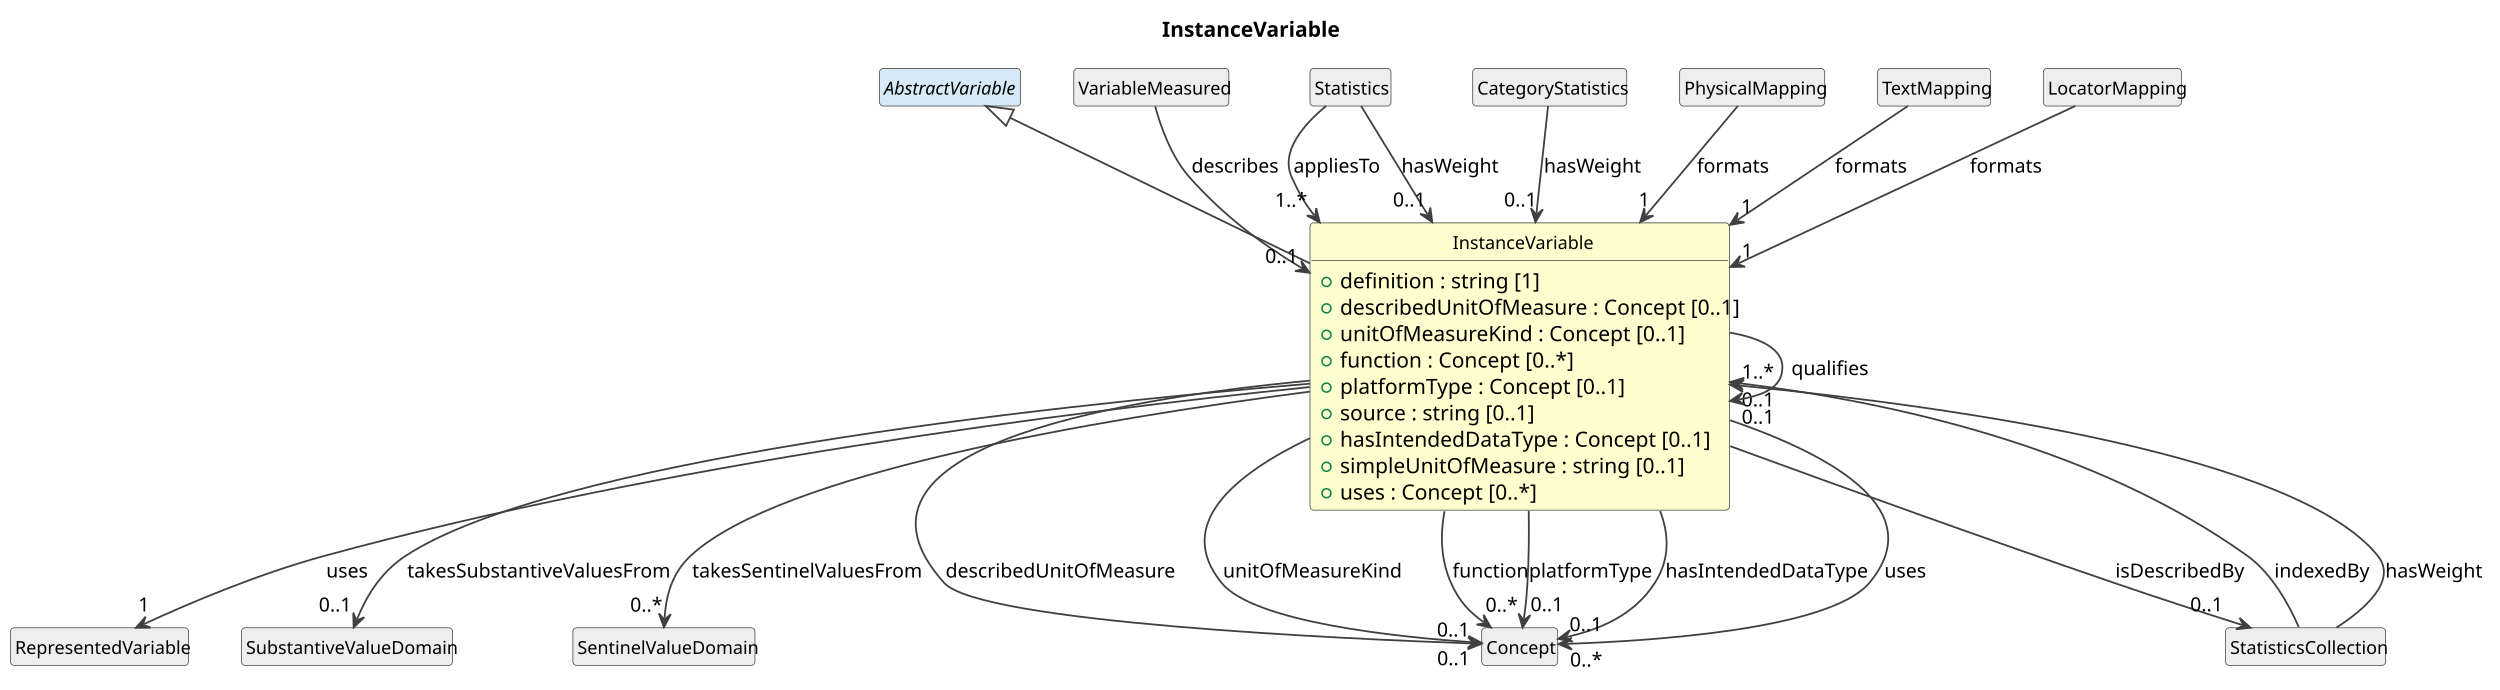
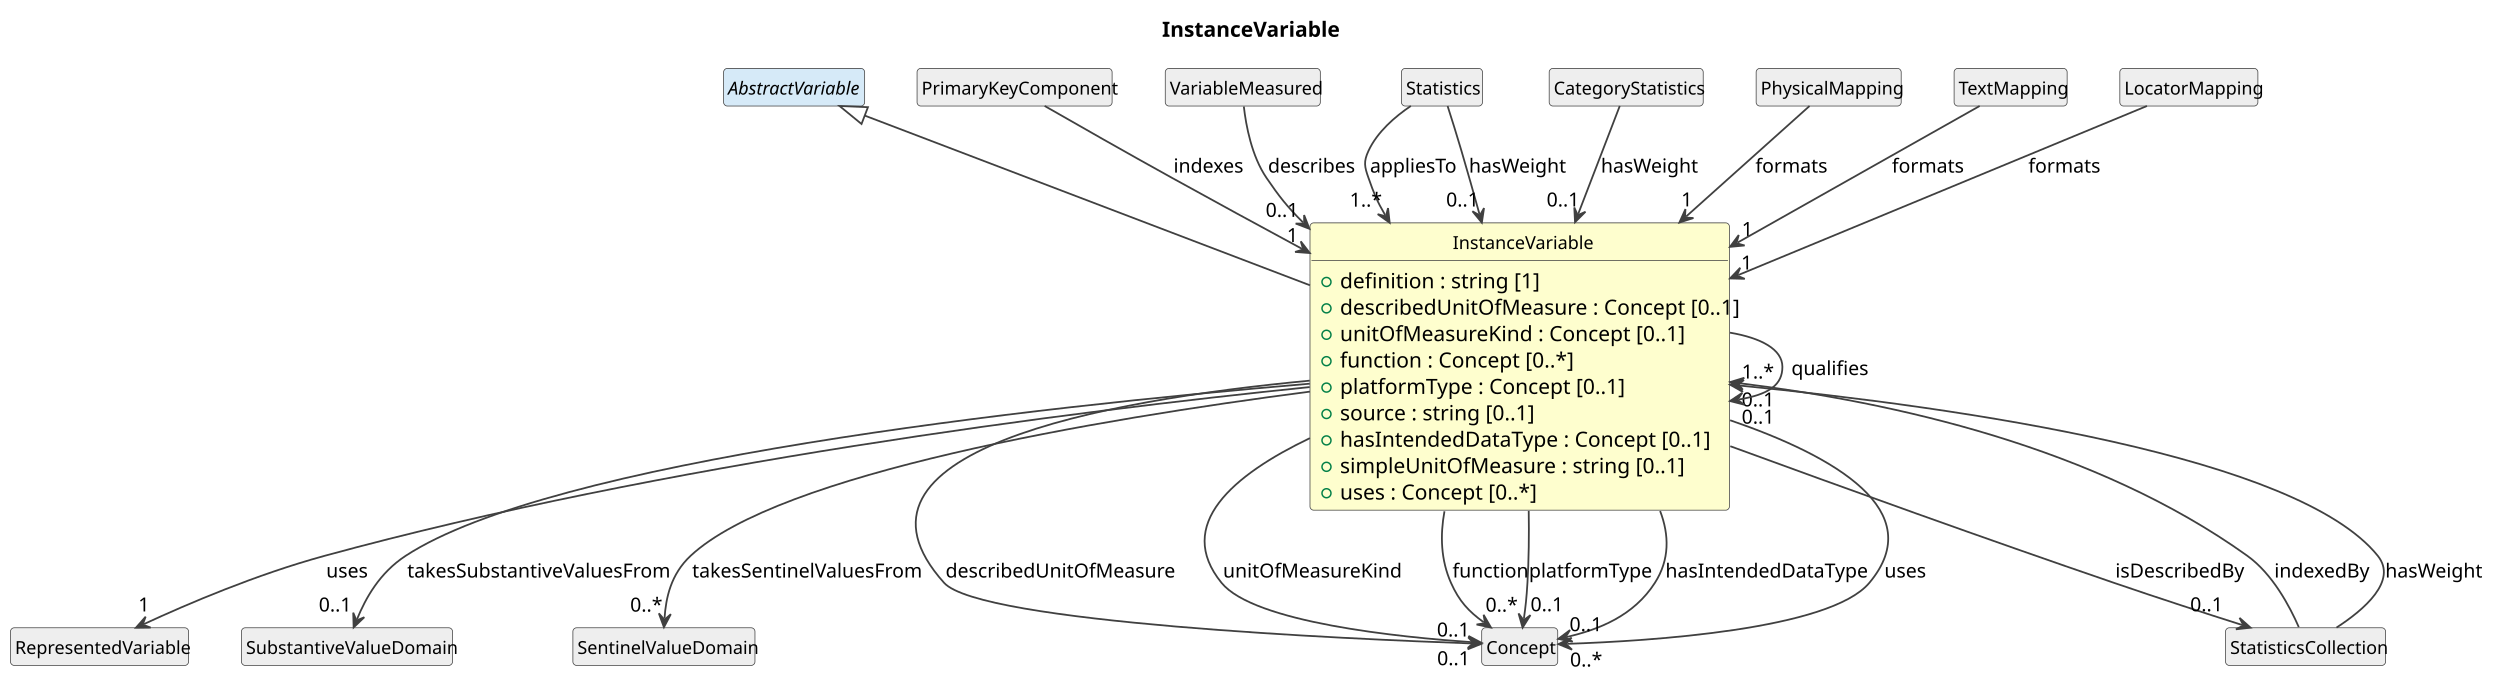
<svg xmlns="http://www.w3.org/2000/svg" contentStyleType="text/css" data-diagram-type="CLASS" height="460px" preserveAspectRatio="none" style="width:1667px;height:460px;background:#FFFFFF;" version="1.1" viewBox="0 0 1667 460" width="1667px" zoomAndPan="magnify">
  <defs />
  <g>
    <g class="title" data-source-line="1">
      <text fill="#000000" font-family="sans-serif" font-size="14" font-weight="700" lengthAdjust="spacing" textLength="111.275" x="774.822" y="24.533">InstanceVariable</text>
    </g>
    <g class="entity" data-qualified-name="InstanceVariable" data-source-line="12" id="ent0002">
      <rect fill="#FEFECE" height="191.578" rx="2.5" ry="2.5" style="stroke:#404040;stroke-width:0.5;" width="279.682" x="873.5" y="148.609" />
      <text fill="#000000" font-family="sans-serif" font-size="12" lengthAdjust="spacing" textLength="89.391" x="968.645" y="166.066">InstanceVariable</text>
      <line style="stroke:#404040;stroke-width:0.5;" x1="874.5" x2="1152.182" y1="173.703" y2="173.703" />
      <g data-visibility-modifier="PUBLIC_FIELD">
        <ellipse cx="884.5" cy="188.008" fill="none" rx="3" ry="3" style="stroke:#038048;stroke-width:1;" />
      </g>
      <text fill="#000000" font-family="sans-serif" font-size="14" lengthAdjust="spacing" textLength="121.399" x="893.5" y="192.236">definition : string [1]</text>
      <g data-visibility-modifier="PUBLIC_FIELD">
        <ellipse cx="884.5" cy="205.617" fill="none" rx="3" ry="3" style="stroke:#038048;stroke-width:1;" />
      </g>
      <text fill="#000000" font-family="sans-serif" font-size="14" lengthAdjust="spacing" textLength="253.682" x="893.5" y="209.846">describedUnitOfMeasure : Concept [0..1]</text>
      <g data-visibility-modifier="PUBLIC_FIELD">
        <ellipse cx="884.5" cy="223.227" fill="none" rx="3" ry="3" style="stroke:#038048;stroke-width:1;" />
      </g>
      <text fill="#000000" font-family="sans-serif" font-size="14" lengthAdjust="spacing" textLength="218.675" x="893.5" y="227.455">unitOfMeasureKind : Concept [0..1]</text>
      <g data-visibility-modifier="PUBLIC_FIELD">
        <ellipse cx="884.5" cy="240.836" fill="none" rx="3" ry="3" style="stroke:#038048;stroke-width:1;" />
      </g>
      <text fill="#000000" font-family="sans-serif" font-size="14" lengthAdjust="spacing" textLength="145.53" x="893.5" y="245.065">function : Concept [0..*]</text>
      <g data-visibility-modifier="PUBLIC_FIELD">
        <ellipse cx="884.5" cy="258.445" fill="none" rx="3" ry="3" style="stroke:#038048;stroke-width:1;" />
      </g>
      <text fill="#000000" font-family="sans-serif" font-size="14" lengthAdjust="spacing" textLength="180.53" x="893.5" y="262.674">platformType : Concept [0..1]</text>
      <g data-visibility-modifier="PUBLIC_FIELD">
        <ellipse cx="884.5" cy="276.055" fill="none" rx="3" ry="3" style="stroke:#038048;stroke-width:1;" />
      </g>
      <text fill="#000000" font-family="sans-serif" font-size="14" lengthAdjust="spacing" textLength="122.944" x="893.5" y="280.283">source : string [0..1]</text>
      <g data-visibility-modifier="PUBLIC_FIELD">
        <ellipse cx="884.5" cy="293.664" fill="none" rx="3" ry="3" style="stroke:#038048;stroke-width:1;" />
      </g>
      <text fill="#000000" font-family="sans-serif" font-size="14" lengthAdjust="spacing" textLength="236.599" x="893.5" y="297.893">hasIntendedDataType : Concept [0..1]</text>
      <g data-visibility-modifier="PUBLIC_FIELD">
        <ellipse cx="884.5" cy="311.273" fill="none" rx="3" ry="3" style="stroke:#038048;stroke-width:1;" />
      </g>
      <text fill="#000000" font-family="sans-serif" font-size="14" lengthAdjust="spacing" textLength="215.523" x="893.5" y="315.502">simpleUnitOfMeasure : string [0..1]</text>
      <g data-visibility-modifier="PUBLIC_FIELD">
        <ellipse cx="884.5" cy="328.883" fill="none" rx="3" ry="3" style="stroke:#038048;stroke-width:1;" />
      </g>
      <text fill="#000000" font-family="sans-serif" font-size="14" lengthAdjust="spacing" textLength="126.068" x="893.5" y="333.111">uses : Concept [0..*]</text>
    </g>
    <g class="entity" data-qualified-name="AbstractVariable" data-source-line="23" id="ent0003">
-       <rect fill="#D6EAF8" height="25.094" rx="2.5" ry="2.5" style="stroke:#404040;stroke-width:0.5;" width="94.043" x="586.5" y="45.609" />
-       <text fill="#000000" font-family="sans-serif" font-size="12" font-style="italic" lengthAdjust="spacing" textLength="88.043" x="589.5" y="63.066">AbstractVariable</text>
-     </g>
-     <g class="entity" data-qualified-name="RepresentedVariable" data-source-line="25" id="ent0005">
+       <rect fill="#D6EAF8" height="25.094" rx="2.5" ry="2.5" style="stroke:#404040;stroke-width:0.5;" width="94.043" x="482.5" y="45.609" />
+       <text fill="#000000" font-family="sans-serif" font-size="12" font-style="italic" lengthAdjust="spacing" textLength="88.043" x="485.5" y="63.066">AbstractVariable</text>
+     </g>
+     <g class="entity" data-qualified-name="PrimaryKeyComponent" data-source-line="25" id="ent0005">
+       <rect fill="#EEEEEE" height="25.094" rx="2.5" ry="2.5" style="stroke:#404040;stroke-width:0.5;" width="130.049" x="611.5" y="45.609" />
+       <text fill="#000000" font-family="sans-serif" font-size="12" lengthAdjust="spacing" textLength="124.049" x="614.5" y="63.066">PrimaryKeyComponent</text>
+     </g>
+     <g class="entity" data-qualified-name="RepresentedVariable" data-source-line="27" id="ent0007">
      <rect fill="#EEEEEE" height="25.094" rx="2.5" ry="2.5" style="stroke:#404040;stroke-width:0.5;" width="118.74" x="7" y="418.609" />
      <text fill="#000000" font-family="sans-serif" font-size="12" lengthAdjust="spacing" textLength="112.74" x="10" y="436.066">RepresentedVariable</text>
    </g>
-     <g class="entity" data-qualified-name="StatisticsCollection" data-source-line="27" id="ent0007">
+     <g class="entity" data-qualified-name="StatisticsCollection" data-source-line="29" id="ent0009">
      <rect fill="#EEEEEE" height="25.094" rx="2.5" ry="2.5" style="stroke:#404040;stroke-width:0.5;" width="106.705" x="1484" y="418.609" />
      <text fill="#000000" font-family="sans-serif" font-size="12" lengthAdjust="spacing" textLength="100.705" x="1487" y="436.066">StatisticsCollection</text>
    </g>
-     <g class="entity" data-qualified-name="SubstantiveValueDomain" data-source-line="30" id="ent0010">
+     <g class="entity" data-qualified-name="SubstantiveValueDomain" data-source-line="32" id="ent0012">
      <rect fill="#EEEEEE" height="25.094" rx="2.5" ry="2.5" style="stroke:#404040;stroke-width:0.5;" width="140.748" x="161" y="418.609" />
      <text fill="#000000" font-family="sans-serif" font-size="12" lengthAdjust="spacing" textLength="134.748" x="164" y="436.066">SubstantiveValueDomain</text>
    </g>
-     <g class="entity" data-qualified-name="SentinelValueDomain" data-source-line="32" id="ent0012">
+     <g class="entity" data-qualified-name="SentinelValueDomain" data-source-line="34" id="ent0014">
      <rect fill="#EEEEEE" height="25.094" rx="2.5" ry="2.5" style="stroke:#404040;stroke-width:0.5;" width="121.406" x="382" y="418.609" />
      <text fill="#000000" font-family="sans-serif" font-size="12" lengthAdjust="spacing" textLength="115.406" x="385" y="436.066">SentinelValueDomain</text>
    </g>
-     <g class="entity" data-qualified-name="VariableMeasured" data-source-line="34" id="ent0014">
-       <rect fill="#EEEEEE" height="25.094" rx="2.5" ry="2.5" style="stroke:#404040;stroke-width:0.5;" width="103.389" x="716" y="45.609" />
-       <text fill="#000000" font-family="sans-serif" font-size="12" lengthAdjust="spacing" textLength="97.389" x="719" y="63.066">VariableMeasured</text>
-     </g>
-     <g class="entity" data-qualified-name="Statistics" data-source-line="36" id="ent0016">
-       <rect fill="#EEEEEE" height="25.094" rx="2.5" ry="2.5" style="stroke:#404040;stroke-width:0.5;" width="54.012" x="873.5" y="45.609" />
-       <text fill="#000000" font-family="sans-serif" font-size="12" lengthAdjust="spacing" textLength="48.012" x="876.5" y="63.066">Statistics</text>
-     </g>
-     <g class="entity" data-qualified-name="CategoryStatistics" data-source-line="39" id="ent0019">
-       <rect fill="#EEEEEE" height="25.094" rx="2.5" ry="2.5" style="stroke:#404040;stroke-width:0.5;" width="102.703" x="982" y="45.609" />
-       <text fill="#000000" font-family="sans-serif" font-size="12" lengthAdjust="spacing" textLength="96.703" x="985" y="63.066">CategoryStatistics</text>
-     </g>
-     <g class="entity" data-qualified-name="PhysicalMapping" data-source-line="43" id="ent0023">
-       <rect fill="#EEEEEE" height="25.094" rx="2.5" ry="2.5" style="stroke:#404040;stroke-width:0.5;" width="96.715" x="1120" y="45.609" />
-       <text fill="#000000" font-family="sans-serif" font-size="12" lengthAdjust="spacing" textLength="90.715" x="1123" y="63.066">PhysicalMapping</text>
-     </g>
-     <g class="entity" data-qualified-name="TextMapping" data-source-line="45" id="ent0025">
-       <rect fill="#EEEEEE" height="25.094" rx="2.5" ry="2.5" style="stroke:#404040;stroke-width:0.5;" width="75.369" x="1252" y="45.609" />
-       <text fill="#000000" font-family="sans-serif" font-size="12" lengthAdjust="spacing" textLength="69.369" x="1255" y="63.066">TextMapping</text>
-     </g>
-     <g class="entity" data-qualified-name="LocatorMapping" data-source-line="47" id="ent0027">
-       <rect fill="#EEEEEE" height="25.094" rx="2.5" ry="2.5" style="stroke:#404040;stroke-width:0.5;" width="92.057" x="1362.5" y="45.609" />
-       <text fill="#000000" font-family="sans-serif" font-size="12" lengthAdjust="spacing" textLength="86.057" x="1365.5" y="63.066">LocatorMapping</text>
-     </g>
-     <g class="entity" data-qualified-name="Concept" data-source-line="49" id="ent0029">
+     <g class="entity" data-qualified-name="VariableMeasured" data-source-line="36" id="ent0016">
+       <rect fill="#EEEEEE" height="25.094" rx="2.5" ry="2.5" style="stroke:#404040;stroke-width:0.5;" width="103.389" x="777" y="45.609" />
+       <text fill="#000000" font-family="sans-serif" font-size="12" lengthAdjust="spacing" textLength="97.389" x="780" y="63.066">VariableMeasured</text>
+     </g>
+     <g class="entity" data-qualified-name="Statistics" data-source-line="38" id="ent0018">
+       <rect fill="#EEEEEE" height="25.094" rx="2.5" ry="2.5" style="stroke:#404040;stroke-width:0.5;" width="54.012" x="934.5" y="45.609" />
+       <text fill="#000000" font-family="sans-serif" font-size="12" lengthAdjust="spacing" textLength="48.012" x="937.5" y="63.066">Statistics</text>
+     </g>
+     <g class="entity" data-qualified-name="CategoryStatistics" data-source-line="41" id="ent0021">
+       <rect fill="#EEEEEE" height="25.094" rx="2.5" ry="2.5" style="stroke:#404040;stroke-width:0.5;" width="102.703" x="1033" y="45.609" />
+       <text fill="#000000" font-family="sans-serif" font-size="12" lengthAdjust="spacing" textLength="96.703" x="1036" y="63.066">CategoryStatistics</text>
+     </g>
+     <g class="entity" data-qualified-name="PhysicalMapping" data-source-line="45" id="ent0025">
+       <rect fill="#EEEEEE" height="25.094" rx="2.5" ry="2.5" style="stroke:#404040;stroke-width:0.5;" width="96.715" x="1171" y="45.609" />
+       <text fill="#000000" font-family="sans-serif" font-size="12" lengthAdjust="spacing" textLength="90.715" x="1174" y="63.066">PhysicalMapping</text>
+     </g>
+     <g class="entity" data-qualified-name="TextMapping" data-source-line="47" id="ent0027">
+       <rect fill="#EEEEEE" height="25.094" rx="2.5" ry="2.5" style="stroke:#404040;stroke-width:0.5;" width="75.369" x="1303" y="45.609" />
+       <text fill="#000000" font-family="sans-serif" font-size="12" lengthAdjust="spacing" textLength="69.369" x="1306" y="63.066">TextMapping</text>
+     </g>
+     <g class="entity" data-qualified-name="LocatorMapping" data-source-line="49" id="ent0029">
+       <rect fill="#EEEEEE" height="25.094" rx="2.5" ry="2.5" style="stroke:#404040;stroke-width:0.5;" width="92.057" x="1413.5" y="45.609" />
+       <text fill="#000000" font-family="sans-serif" font-size="12" lengthAdjust="spacing" textLength="86.057" x="1416.5" y="63.066">LocatorMapping</text>
+     </g>
+     <g class="entity" data-qualified-name="Concept" data-source-line="51" id="ent0031">
      <rect fill="#EEEEEE" height="25.094" rx="2.5" ry="2.5" style="stroke:#404040;stroke-width:0.5;" width="50.695" x="988" y="418.609" />
      <text fill="#000000" font-family="sans-serif" font-size="12" lengthAdjust="spacing" textLength="44.695" x="991" y="436.066">Concept</text>
    </g>
    <g class="link" data-entity-1="ent0003" data-entity-2="ent0002" data-link-type="extension" data-source-line="24" id="lnk4">
-       <path codeLine="24" d="M673.463,78.519 C716.273,99.299 793.18,136.639 873.47,175.629" fill="none" id="AbstractVariable-backto-InstanceVariable" style="stroke:#404040;stroke-width:1.2;" />
-       <polygon fill="none" points="657.27,70.659,670.843,83.917,676.083,73.122,657.27,70.659" style="stroke:#404040;stroke-width:1.2;" />
-     </g>
-     <g class="link" data-entity-1="ent0002" data-entity-2="ent0005" data-link-type="dependency" data-source-line="26" id="lnk6">
-       <path codeLine="26" d="M873.31,258.089 C712.55,274.569 442.14,308.989 216.5,370.609 C170.69,383.129 125.228,402.635 96.058,416.096" fill="none" id="InstanceVariable-to-RepresentedVariable" style="stroke:#404040;stroke-width:1.2;" />
+       <path codeLine="24" d="M576.599,77.072 C638.109,100.522 764.31,148.619 873.46,190.229" fill="none" id="AbstractVariable-backto-InstanceVariable" style="stroke:#404040;stroke-width:1.2;" />
+       <polygon fill="none" points="559.78,70.659,574.462,82.678,578.737,71.465,559.78,70.659" style="stroke:#404040;stroke-width:1.2;" />
+     </g>
+     <g class="link" data-entity-1="ent0005" data-entity-2="ent0002" data-link-type="dependency" data-source-line="26" id="lnk6">
+       <path codeLine="26" d="M696.56,70.649 C717.64,82.729 751.79,102.199 781.5,118.609 C811.13,134.989 837.741,149.488 868.101,165.888" fill="none" id="PrimaryKeyComponent-to-InstanceVariable" style="stroke:#404040;stroke-width:1.2;" />
+       <polygon fill="#404040" points="873.38,168.739,867.363,160.943,868.981,166.363,863.56,167.981,873.38,168.739" style="stroke:#404040;stroke-width:1.2;" />
+       <text fill="#000000" font-family="sans-serif" font-size="13" lengthAdjust="spacing" textLength="44.808" x="782.5" y="115.105">indexes</text>
+       <text fill="#000000" font-family="sans-serif" font-size="13" lengthAdjust="spacing" textLength="7.23" x="858.093" y="161.408">1</text>
+     </g>
+     <g class="link" data-entity-1="ent0002" data-entity-2="ent0007" data-link-type="dependency" data-source-line="28" id="lnk8">
+       <path codeLine="28" d="M873.31,258.089 C712.55,274.569 442.14,308.989 216.5,370.609 C170.69,383.129 125.228,402.635 96.058,416.096" fill="none" id="InstanceVariable-to-RepresentedVariable" style="stroke:#404040;stroke-width:1.2;" />
      <polygon fill="#404040" points="90.61,418.609,100.458,418.471,95.15,416.514,97.106,411.207,90.61,418.609" style="stroke:#404040;stroke-width:1.2;" />
      <text fill="#000000" font-family="sans-serif" font-size="13" lengthAdjust="spacing" textLength="27.46" x="217.5" y="385.104">uses</text>
      <text fill="#000000" font-family="sans-serif" font-size="13" lengthAdjust="spacing" textLength="7.23" x="92.213" y="407.701">1</text>
    </g>
-     <g class="link" data-entity-1="ent0002" data-entity-2="ent0007" data-link-type="dependency" data-source-line="28" id="lnk8">
-       <path codeLine="28" d="M1153.76,297.539 C1229.32,325.189 1324.27,359.419 1409.5,388.609 C1440.11,399.099 1469.342,408.572 1494.982,416.722" fill="none" id="InstanceVariable-to-StatisticsCollection" style="stroke:#404040;stroke-width:1.2;" />
+     <g class="link" data-entity-1="ent0002" data-entity-2="ent0009" data-link-type="dependency" data-source-line="30" id="lnk10">
+       <path codeLine="30" d="M1153.76,297.539 C1229.32,325.189 1324.27,359.419 1409.5,388.609 C1440.11,399.099 1469.342,408.572 1494.982,416.722" fill="none" id="InstanceVariable-to-StatisticsCollection" style="stroke:#404040;stroke-width:1.2;" />
      <polygon fill="#404040" points="1500.7,418.539,1493.335,412.001,1495.935,417.025,1490.911,419.625,1500.7,418.539" style="stroke:#404040;stroke-width:1.2;" />
      <text fill="#000000" font-family="sans-serif" font-size="13" lengthAdjust="spacing" textLength="83.085" x="1410.5" y="385.104">isDescribedBy</text>
      <text fill="#000000" font-family="sans-serif" font-size="13" lengthAdjust="spacing" textLength="21.684" x="1460.391" y="407.603">0..1</text>
    </g>
-     <g class="link" data-entity-1="ent0007" data-entity-2="ent0002" data-link-type="dependency" data-source-line="41" id="lnk21">
-       <path codeLine="41" d="M1532.82,418.139 C1526.89,404.539 1515.37,382.699 1498.5,370.609 C1397.14,298.029 1263.135,268.274 1159.615,255.494" fill="none" id="StatisticsCollection-to-InstanceVariable" style="stroke:#404040;stroke-width:1.2;" />
+     <g class="link" data-entity-1="ent0009" data-entity-2="ent0002" data-link-type="dependency" data-source-line="43" id="lnk23">
+       <path codeLine="43" d="M1532.82,418.139 C1526.89,404.539 1515.37,382.699 1498.5,370.609 C1397.14,298.029 1263.135,268.274 1159.615,255.494" fill="none" id="StatisticsCollection-to-InstanceVariable" style="stroke:#404040;stroke-width:1.2;" />
      <polygon fill="#404040" points="1153.66,254.759,1162.102,259.832,1158.622,255.372,1163.082,251.892,1153.66,254.759" style="stroke:#404040;stroke-width:1.2;" />
      <text fill="#000000" font-family="sans-serif" font-size="13" lengthAdjust="spacing" textLength="60.709" x="1516.5" y="385.104">indexedBy</text>
      <text fill="#000000" font-family="sans-serif" font-size="13" lengthAdjust="spacing" textLength="19.513" x="1161.398" y="252.385">1..*</text>
    </g>
-     <g class="link" data-entity-1="ent0007" data-entity-2="ent0002" data-link-type="dependency" data-source-line="42" id="lnk22">
-       <path codeLine="42" d="M1557.96,418.489 C1576.46,406.499 1598.9,387.259 1585.5,370.609 C1532.27,304.499 1311.051,272.04 1159.501,257.05" fill="none" id="StatisticsCollection-to-InstanceVariable-1" style="stroke:#404040;stroke-width:1.2;" />
+     <g class="link" data-entity-1="ent0009" data-entity-2="ent0002" data-link-type="dependency" data-source-line="44" id="lnk24">
+       <path codeLine="44" d="M1557.96,418.489 C1576.46,406.499 1598.9,387.259 1585.5,370.609 C1532.27,304.499 1311.051,272.04 1159.501,257.05" fill="none" id="StatisticsCollection-to-InstanceVariable-1" style="stroke:#404040;stroke-width:1.2;" />
      <polygon fill="#404040" points="1153.53,256.459,1162.093,261.326,1158.506,256.952,1162.88,253.365,1153.53,256.459" style="stroke:#404040;stroke-width:1.2;" />
      <text fill="#000000" font-family="sans-serif" font-size="13" lengthAdjust="spacing" textLength="61.42" x="1590.5" y="385.104">hasWeight</text>
      <text fill="#000000" font-family="sans-serif" font-size="13" lengthAdjust="spacing" textLength="21.684" x="1161.318" y="270.998">0..1</text>
    </g>
-     <g class="link" data-entity-1="ent0002" data-entity-2="ent0002" data-link-type="dependency" data-source-line="29" id="lnk9">
-       <path codeLine="29" d="M1153.55,221.819 C1174.4,225.369 1188.5,232.969 1188.5,244.609 C1188.5,256.259 1180.315,262.852 1159.465,266.402" fill="none" id="InstanceVariable-to-InstanceVariable" style="stroke:#404040;stroke-width:1.2;" />
+     <g class="link" data-entity-1="ent0002" data-entity-2="ent0002" data-link-type="dependency" data-source-line="31" id="lnk11">
+       <path codeLine="31" d="M1153.55,221.819 C1174.4,225.369 1188.5,232.969 1188.5,244.609 C1188.5,256.259 1180.315,262.852 1159.465,266.402" fill="none" id="InstanceVariable-to-InstanceVariable" style="stroke:#404040;stroke-width:1.2;" />
      <polygon fill="#404040" points="1153.55,267.409,1163.094,269.842,1158.479,266.57,1161.751,261.955,1153.55,267.409" style="stroke:#404040;stroke-width:1.2;" />
      <text fill="#000000" font-family="sans-serif" font-size="13" lengthAdjust="spacing" textLength="47.696" x="1194.5" y="250.105">qualifies</text>
      <text fill="#000000" font-family="sans-serif" font-size="13" lengthAdjust="spacing" textLength="21.684" x="1161.339" y="282.513">0..1</text>
    </g>
-     <g class="link" data-entity-1="ent0002" data-entity-2="ent0010" data-link-type="dependency" data-source-line="31" id="lnk11">
-       <path codeLine="31" d="M873.38,255.829 C686.4,271.689 367.56,307.219 270.5,370.609 C252.92,382.099 243.777,399.022 238.087,412.822" fill="none" id="InstanceVariable-to-SubstantiveValueDomain" style="stroke:#404040;stroke-width:1.2;" />
+     <g class="link" data-entity-1="ent0002" data-entity-2="ent0012" data-link-type="dependency" data-source-line="33" id="lnk13">
+       <path codeLine="33" d="M873.38,255.829 C686.4,271.689 367.56,307.219 270.5,370.609 C252.92,382.099 243.777,399.022 238.087,412.822" fill="none" id="InstanceVariable-to-SubstantiveValueDomain" style="stroke:#404040;stroke-width:1.2;" />
      <polygon fill="#404040" points="235.8,418.369,242.929,411.574,237.706,413.747,235.533,408.524,235.8,418.369" style="stroke:#404040;stroke-width:1.2;" />
      <text fill="#000000" font-family="sans-serif" font-size="13" lengthAdjust="spacing" textLength="169.083" x="271.5" y="385.104">takesSubstantiveValuesFrom</text>
      <text fill="#000000" font-family="sans-serif" font-size="13" lengthAdjust="spacing" textLength="21.684" x="212.543" y="407.749">0..1</text>
    </g>
-     <g class="link" data-entity-1="ent0002" data-entity-2="ent0012" data-link-type="dependency" data-source-line="33" id="lnk13">
-       <path codeLine="33" d="M873.46,261.129 C729.91,279.789 519.57,315.619 460.5,370.609 C447.23,382.969 444.023,398.743 443.113,412.253" fill="none" id="InstanceVariable-to-SentinelValueDomain" style="stroke:#404040;stroke-width:1.2;" />
+     <g class="link" data-entity-1="ent0002" data-entity-2="ent0014" data-link-type="dependency" data-source-line="35" id="lnk15">
+       <path codeLine="35" d="M873.46,261.129 C729.91,279.789 519.57,315.619 460.5,370.609 C447.23,382.969 444.023,398.743 443.113,412.253" fill="none" id="InstanceVariable-to-SentinelValueDomain" style="stroke:#404040;stroke-width:1.2;" />
      <polygon fill="#404040" points="442.71,418.239,447.306,409.529,443.046,413.251,439.324,408.991,442.71,418.239" style="stroke:#404040;stroke-width:1.2;" />
      <text fill="#000000" font-family="sans-serif" font-size="13" lengthAdjust="spacing" textLength="148.129" x="461.5" y="385.104">takesSentinelValuesFrom</text>
      <text fill="#000000" font-family="sans-serif" font-size="13" lengthAdjust="spacing" textLength="19.513" x="420.188" y="407.827">0..*</text>
    </g>
-     <g class="link" data-entity-1="ent0014" data-entity-2="ent0002" data-link-type="dependency" data-source-line="35" id="lnk15">
-       <path codeLine="35" d="M770.24,70.849 C773.76,83.819 780.98,104.709 793.5,118.609 C815.84,143.429 839.155,161.432 868.145,178.832" fill="none" id="VariableMeasured-to-InstanceVariable" style="stroke:#404040;stroke-width:1.2;" />
-       <polygon fill="#404040" points="873.29,181.919,867.632,173.858,869.003,179.346,863.515,180.717,873.29,181.919" style="stroke:#404040;stroke-width:1.2;" />
-       <text fill="#000000" font-family="sans-serif" font-size="13" lengthAdjust="spacing" textLength="55.637" x="794.5" y="115.105">describes</text>
-       <text fill="#000000" font-family="sans-serif" font-size="13" lengthAdjust="spacing" textLength="21.684" x="843.606" y="175.35">0..1</text>
-     </g>
    <g class="link" data-entity-1="ent0016" data-entity-2="ent0002" data-link-type="dependency" data-source-line="37" id="lnk17">
-       <path codeLine="37" d="M884.33,70.619 C870.19,82.209 853.11,100.859 861.5,118.609 C866.46,129.119 869.107,134.302 876.337,143.602" fill="none" id="Statistics-to-InstanceVariable" style="stroke:#404040;stroke-width:1.2;" />
-       <polygon fill="#404040" points="880.02,148.339,877.654,138.779,876.951,144.392,871.338,143.689,880.02,148.339" style="stroke:#404040;stroke-width:1.2;" />
-       <text fill="#000000" font-family="sans-serif" font-size="13" lengthAdjust="spacing" textLength="56.367" x="862.5" y="115.105">appliesTo</text>
-       <text fill="#000000" font-family="sans-serif" font-size="13" lengthAdjust="spacing" textLength="19.513" x="850.105" y="137.881">1..*</text>
-     </g>
-     <g class="link" data-entity-1="ent0016" data-entity-2="ent0002" data-link-type="dependency" data-source-line="38" id="lnk18">
-       <path codeLine="38" d="M907.57,70.659 C917.38,86.669 932.926,112.063 951.906,143.043" fill="none" id="Statistics-to-InstanceVariable-1" style="stroke:#404040;stroke-width:1.2;" />
-       <polygon fill="#404040" points="955.04,148.159,953.749,138.395,952.428,143.896,946.928,142.575,955.04,148.159" style="stroke:#404040;stroke-width:1.2;" />
-       <text fill="#000000" font-family="sans-serif" font-size="13" lengthAdjust="spacing" textLength="61.42" x="934.5" y="115.105">hasWeight</text>
-       <text fill="#000000" font-family="sans-serif" font-size="13" lengthAdjust="spacing" textLength="21.684" x="928.799" y="137.687">0..1</text>
-     </g>
-     <g class="link" data-entity-1="ent0019" data-entity-2="ent0002" data-link-type="dependency" data-source-line="40" id="lnk20">
-       <path codeLine="40" d="M1032.25,70.659 C1030.51,86.669 1027.857,111.214 1024.497,142.194" fill="none" id="CategoryStatistics-to-InstanceVariable" style="stroke:#404040;stroke-width:1.2;" />
-       <polygon fill="#404040" points="1023.85,148.159,1028.797,139.643,1024.389,143.189,1020.844,138.78,1023.85,148.159" style="stroke:#404040;stroke-width:1.2;" />
-       <text fill="#000000" font-family="sans-serif" font-size="13" lengthAdjust="spacing" textLength="61.42" x="1029.5" y="115.105">hasWeight</text>
-       <text fill="#000000" font-family="sans-serif" font-size="13" lengthAdjust="spacing" textLength="21.684" x="1002.877" y="137.687">0..1</text>
-     </g>
-     <g class="link" data-entity-1="ent0023" data-entity-2="ent0002" data-link-type="dependency" data-source-line="44" id="lnk24">
-       <path codeLine="44" d="M1158.8,70.659 C1145.35,86.669 1123.58,112.586 1097.55,143.566" fill="none" id="PhysicalMapping-to-InstanceVariable" style="stroke:#404040;stroke-width:1.2;" />
-       <polygon fill="#404040" points="1093.69,148.159,1102.542,143.842,1096.907,144.331,1096.417,138.696,1093.69,148.159" style="stroke:#404040;stroke-width:1.2;" />
-       <text fill="#000000" font-family="sans-serif" font-size="13" lengthAdjust="spacing" textLength="43.342" x="1131.5" y="115.105">formats</text>
-       <text fill="#000000" font-family="sans-serif" font-size="13" lengthAdjust="spacing" textLength="7.23" x="1092.583" y="137.687">1</text>
+       <path codeLine="37" d="M829.39,71.029 C830.83,83.779 834.62,104.119 844.5,118.609 C852.72,130.679 858.239,137.795 868.889,148.355" fill="none" id="VariableMeasured-to-InstanceVariable" style="stroke:#404040;stroke-width:1.2;" />
+       <polygon fill="#404040" points="873.15,152.579,869.576,143.402,869.6,149.059,863.943,149.083,873.15,152.579" style="stroke:#404040;stroke-width:1.2;" />
+       <text fill="#000000" font-family="sans-serif" font-size="13" lengthAdjust="spacing" textLength="55.637" x="845.5" y="115.105">describes</text>
+       <text fill="#000000" font-family="sans-serif" font-size="13" lengthAdjust="spacing" textLength="21.684" x="843.928" y="144.625">0..1</text>
+     </g>
+     <g class="link" data-entity-1="ent0018" data-entity-2="ent0002" data-link-type="dependency" data-source-line="39" id="lnk19">
+       <path codeLine="39" d="M940.74,70.659 C930.18,77.779 918.36,87.969 912.5,100.609 C909.14,107.869 909.83,111.069 912.5,118.609 C916.13,128.869 917.956,133.733 923.606,143.373" fill="none" id="Statistics-to-InstanceVariable" style="stroke:#404040;stroke-width:1.2;" />
+       <polygon fill="#404040" points="926.64,148.549,925.54,138.762,924.112,144.236,918.638,142.807,926.64,148.549" style="stroke:#404040;stroke-width:1.2;" />
+       <text fill="#000000" font-family="sans-serif" font-size="13" lengthAdjust="spacing" textLength="56.367" x="913.5" y="115.105">appliesTo</text>
+       <text fill="#000000" font-family="sans-serif" font-size="13" lengthAdjust="spacing" textLength="19.513" x="899.994" y="137.783">1..*</text>
+     </g>
+     <g class="link" data-entity-1="ent0018" data-entity-2="ent0002" data-link-type="dependency" data-source-line="40" id="lnk20">
+       <path codeLine="40" d="M965.26,70.709 C967.92,79.009 971.53,90.469 974.5,100.609 C979.02,116.049 982.06,126.687 986.49,142.697" fill="none" id="Statistics-to-InstanceVariable-1" style="stroke:#404040;stroke-width:1.2;" />
+       <polygon fill="#404040" points="988.09,148.479,989.545,138.739,986.757,143.661,981.835,140.872,988.09,148.479" style="stroke:#404040;stroke-width:1.2;" />
+       <text fill="#000000" font-family="sans-serif" font-size="13" lengthAdjust="spacing" textLength="61.42" x="979.5" y="115.105">hasWeight</text>
+       <text fill="#000000" font-family="sans-serif" font-size="13" lengthAdjust="spacing" textLength="21.684" x="964.268" y="137.707">0..1</text>
+     </g>
+     <g class="link" data-entity-1="ent0021" data-entity-2="ent0002" data-link-type="dependency" data-source-line="42" id="lnk22">
+       <path codeLine="42" d="M1080.06,70.659 C1073.9,86.669 1064.316,111.58 1052.386,142.56" fill="none" id="CategoryStatistics-to-InstanceVariable" style="stroke:#404040;stroke-width:1.2;" />
+       <polygon fill="#404040" points="1050.23,148.159,1057.197,141.198,1052.027,143.493,1049.732,138.323,1050.23,148.159" style="stroke:#404040;stroke-width:1.2;" />
+       <text fill="#000000" font-family="sans-serif" font-size="13" lengthAdjust="spacing" textLength="61.42" x="1067.5" y="115.105">hasWeight</text>
+       <text fill="#000000" font-family="sans-serif" font-size="13" lengthAdjust="spacing" textLength="21.684" x="1031.277" y="137.687">0..1</text>
    </g>
    <g class="link" data-entity-1="ent0025" data-entity-2="ent0002" data-link-type="dependency" data-source-line="46" id="lnk26">
-       <path codeLine="46" d="M1272.23,70.659 C1247.81,86.989 1205.828,115.045 1158.538,146.655" fill="none" id="TextMapping-to-InstanceVariable" style="stroke:#404040;stroke-width:1.2;" />
-       <polygon fill="#404040" points="1153.55,149.989,1163.255,148.313,1157.707,147.211,1158.81,141.662,1153.55,149.989" style="stroke:#404040;stroke-width:1.2;" />
-       <text fill="#000000" font-family="sans-serif" font-size="13" lengthAdjust="spacing" textLength="43.342" x="1223.5" y="115.105">formats</text>
-       <text fill="#000000" font-family="sans-serif" font-size="13" lengthAdjust="spacing" textLength="7.23" x="1160.966" y="142.213">1</text>
+       <path codeLine="46" d="M1206.61,70.659 C1188.69,86.709 1158.98,113.327 1124.29,144.387" fill="none" id="PhysicalMapping-to-InstanceVariable" style="stroke:#404040;stroke-width:1.2;" />
+       <polygon fill="#404040" points="1119.82,148.389,1129.193,145.366,1123.545,145.054,1123.857,139.406,1119.82,148.389" style="stroke:#404040;stroke-width:1.2;" />
+       <text fill="#000000" font-family="sans-serif" font-size="13" lengthAdjust="spacing" textLength="43.342" x="1170.5" y="115.105">formats</text>
+       <text fill="#000000" font-family="sans-serif" font-size="13" lengthAdjust="spacing" textLength="7.23" x="1121.035" y="137.61">1</text>
    </g>
    <g class="link" data-entity-1="ent0027" data-entity-2="ent0002" data-link-type="dependency" data-source-line="48" id="lnk28">
-       <path codeLine="48" d="M1383.79,70.659 C1338.36,91.879 1243.886,136 1159.286,175.52" fill="none" id="LocatorMapping-to-InstanceVariable" style="stroke:#404040;stroke-width:1.2;" />
-       <polygon fill="#404040" points="1153.85,178.059,1163.697,177.874,1158.38,175.943,1160.311,170.626,1153.85,178.059" style="stroke:#404040;stroke-width:1.2;" />
-       <text fill="#000000" font-family="sans-serif" font-size="13" lengthAdjust="spacing" textLength="43.342" x="1313.5" y="115.105">formats</text>
-       <text fill="#000000" font-family="sans-serif" font-size="13" lengthAdjust="spacing" textLength="7.23" x="1161.281" y="171.73">1</text>
-     </g>
-     <g class="link" data-entity-1="ent0002" data-entity-2="ent0029" data-link-type="dependency" data-source-line="50" id="lnk30">
-       <path codeLine="50" d="M873.34,253.809 C733.83,267.009 550.97,301.139 629.5,388.609 C653.47,415.309 899.704,426.156 981.824,429.076" fill="none" id="InstanceVariable-to-Concept" style="stroke:#404040;stroke-width:1.2;" />
+       <path codeLine="48" d="M1320.04,70.659 C1286.63,89.509 1222.835,125.5 1158.745,161.67" fill="none" id="TextMapping-to-InstanceVariable" style="stroke:#404040;stroke-width:1.2;" />
+       <polygon fill="#404040" points="1153.52,164.619,1163.324,163.679,1157.874,162.162,1159.392,156.712,1153.52,164.619" style="stroke:#404040;stroke-width:1.2;" />
+       <text fill="#000000" font-family="sans-serif" font-size="13" lengthAdjust="spacing" textLength="43.342" x="1261.5" y="115.105">formats</text>
+       <text fill="#000000" font-family="sans-serif" font-size="13" lengthAdjust="spacing" textLength="7.23" x="1161.384" y="157.324">1</text>
+     </g>
+     <g class="link" data-entity-1="ent0029" data-entity-2="ent0002" data-link-type="dependency" data-source-line="50" id="lnk30">
+       <path codeLine="50" d="M1431.6,70.659 C1376.96,93.259 1258.104,142.426 1159.114,183.376" fill="none" id="LocatorMapping-to-InstanceVariable" style="stroke:#404040;stroke-width:1.2;" />
+       <polygon fill="#404040" points="1153.57,185.669,1163.416,185.925,1158.19,183.758,1160.357,178.533,1153.57,185.669" style="stroke:#404040;stroke-width:1.2;" />
+       <text fill="#000000" font-family="sans-serif" font-size="13" lengthAdjust="spacing" textLength="43.342" x="1352.5" y="115.105">formats</text>
+       <text fill="#000000" font-family="sans-serif" font-size="13" lengthAdjust="spacing" textLength="7.23" x="1160.987" y="179.733">1</text>
+     </g>
+     <g class="link" data-entity-1="ent0002" data-entity-2="ent0031" data-link-type="dependency" data-source-line="52" id="lnk32">
+       <path codeLine="52" d="M873.34,253.809 C733.83,267.009 550.97,301.139 629.5,388.609 C653.47,415.309 899.704,426.156 981.824,429.076" fill="none" id="InstanceVariable-to-Concept" style="stroke:#404040;stroke-width:1.2;" />
      <polygon fill="#404040" points="987.82,429.289,978.968,424.972,982.823,429.112,978.683,432.967,987.82,429.289" style="stroke:#404040;stroke-width:1.2;" />
      <text fill="#000000" font-family="sans-serif" font-size="13" lengthAdjust="spacing" textLength="143.787" x="630.5" y="385.104">describedUnitOfMeasure</text>
      <text fill="#000000" font-family="sans-serif" font-size="13" lengthAdjust="spacing" textLength="21.684" x="958.122" y="424.422">0..1</text>
    </g>
-     <g class="link" data-entity-1="ent0002" data-entity-2="ent0029" data-link-type="dependency" data-source-line="51" id="lnk31">
-       <path codeLine="51" d="M873.43,292.149 C821.97,316.799 783.1,349.989 814.5,388.609 C836.09,415.179 933.254,424.896 981.954,428.256" fill="none" id="InstanceVariable-to-Concept-1" style="stroke:#404040;stroke-width:1.2;" />
+     <g class="link" data-entity-1="ent0002" data-entity-2="ent0031" data-link-type="dependency" data-source-line="53" id="lnk33">
+       <path codeLine="53" d="M873.43,292.149 C821.97,316.799 783.1,349.989 814.5,388.609 C836.09,415.179 933.254,424.896 981.954,428.256" fill="none" id="InstanceVariable-to-Concept-1" style="stroke:#404040;stroke-width:1.2;" />
      <polygon fill="#404040" points="987.94,428.669,979.237,424.059,982.952,428.325,978.686,432.04,987.94,428.669" style="stroke:#404040;stroke-width:1.2;" />
      <text fill="#000000" font-family="sans-serif" font-size="13" lengthAdjust="spacing" textLength="111.281" x="815.5" y="385.104">unitOfMeasureKind</text>
      <text fill="#000000" font-family="sans-serif" font-size="13" lengthAdjust="spacing" textLength="21.684" x="958.271" y="443.551">0..1</text>
    </g>
-     <g class="link" data-entity-1="ent0002" data-entity-2="ent0029" data-link-type="dependency" data-source-line="52" id="lnk32">
-       <path codeLine="52" d="M963.17,340.919 C960.21,357.059 960.77,373.479 967.5,388.609 C973.01,400.999 979.379,407.723 989.359,414.942" fill="none" id="InstanceVariable-to-Concept-2" style="stroke:#404040;stroke-width:1.2;" />
+     <g class="link" data-entity-1="ent0002" data-entity-2="ent0031" data-link-type="dependency" data-source-line="54" id="lnk34">
+       <path codeLine="54" d="M963.17,340.919 C960.21,357.059 960.77,373.479 967.5,388.609 C973.01,400.999 979.379,407.723 989.359,414.942" fill="none" id="InstanceVariable-to-Concept-2" style="stroke:#404040;stroke-width:1.2;" />
      <polygon fill="#404040" points="994.22,418.459,989.273,409.943,990.169,415.529,984.584,416.425,994.22,418.459" style="stroke:#404040;stroke-width:1.2;" />
      <text fill="#000000" font-family="sans-serif" font-size="13" lengthAdjust="spacing" textLength="45.532" x="968.5" y="385.104">function</text>
      <text fill="#000000" font-family="sans-serif" font-size="13" lengthAdjust="spacing" textLength="19.513" x="990.53" y="407.874">0..*</text>
    </g>
-     <g class="link" data-entity-1="ent0002" data-entity-2="ent0029" data-link-type="dependency" data-source-line="53" id="lnk33">
-       <path codeLine="53" d="M1019.35,340.639 C1019.61,356.659 1019.43,373.119 1018.5,388.609 C1017.89,398.759 1017.294,404.279 1016.115,412.579" fill="none" id="InstanceVariable-to-Concept-3" style="stroke:#404040;stroke-width:1.2;" />
+     <g class="link" data-entity-1="ent0002" data-entity-2="ent0031" data-link-type="dependency" data-source-line="55" id="lnk35">
+       <path codeLine="55" d="M1019.35,340.639 C1019.61,356.659 1019.43,373.119 1018.5,388.609 C1017.89,398.759 1017.294,404.279 1016.115,412.579" fill="none" id="InstanceVariable-to-Concept-3" style="stroke:#404040;stroke-width:1.2;" />
      <polygon fill="#404040" points="1015.27,418.519,1020.497,410.172,1015.974,413.569,1012.577,409.046,1015.27,418.519" style="stroke:#404040;stroke-width:1.2;" />
      <text fill="#000000" font-family="sans-serif" font-size="13" lengthAdjust="spacing" textLength="75.861" x="1019.5" y="385.104">platformType</text>
      <text fill="#000000" font-family="sans-serif" font-size="13" lengthAdjust="spacing" textLength="21.684" x="1020.535" y="407.574">0..1</text>
    </g>
-     <g class="link" data-entity-1="ent0002" data-entity-2="ent0029" data-link-type="dependency" data-source-line="54" id="lnk34">
-       <path codeLine="54" d="M1106.97,340.739 C1113.08,356.749 1113.38,373.169 1103.5,388.609 C1089.4,410.639 1066.167,419.795 1044.857,424.695" fill="none" id="InstanceVariable-to-Concept-4" style="stroke:#404040;stroke-width:1.2;" />
+     <g class="link" data-entity-1="ent0002" data-entity-2="ent0031" data-link-type="dependency" data-source-line="56" id="lnk36">
+       <path codeLine="56" d="M1106.97,340.739 C1113.08,356.749 1113.38,373.169 1103.5,388.609 C1089.4,410.639 1066.167,419.795 1044.857,424.695" fill="none" id="InstanceVariable-to-Concept-4" style="stroke:#404040;stroke-width:1.2;" />
      <polygon fill="#404040" points="1039.01,426.039,1048.678,427.921,1043.883,424.919,1046.885,420.124,1039.01,426.039" style="stroke:#404040;stroke-width:1.2;" />
      <text fill="#000000" font-family="sans-serif" font-size="13" lengthAdjust="spacing" textLength="127.924" x="1110.5" y="385.104">hasIntendedDataType</text>
      <text fill="#000000" font-family="sans-serif" font-size="13" lengthAdjust="spacing" textLength="21.684" x="1046.539" y="420.865">0..1</text>
    </g>
-     <g class="link" data-entity-1="ent0002" data-entity-2="ent0029" data-link-type="dependency" data-source-line="55" id="lnk35">
-       <path codeLine="55" d="M1153.66,280.229 C1224,304.349 1286.58,340.769 1246.5,388.609 C1220.25,419.959 1100.016,427.445 1045.107,429.315" fill="none" id="InstanceVariable-to-Concept-5" style="stroke:#404040;stroke-width:1.2;" />
+     <g class="link" data-entity-1="ent0002" data-entity-2="ent0031" data-link-type="dependency" data-source-line="57" id="lnk37">
+       <path codeLine="57" d="M1153.66,280.229 C1224,304.349 1286.58,340.769 1246.5,388.609 C1220.25,419.959 1100.016,427.445 1045.107,429.315" fill="none" id="InstanceVariable-to-Concept-5" style="stroke:#404040;stroke-width:1.2;" />
      <polygon fill="#404040" points="1039.11,429.519,1048.241,433.211,1044.107,429.349,1047.969,425.215,1039.11,429.519" style="stroke:#404040;stroke-width:1.2;" />
      <text fill="#000000" font-family="sans-serif" font-size="13" lengthAdjust="spacing" textLength="27.46" x="1256.5" y="385.104">uses</text>
      <text fill="#000000" font-family="sans-serif" font-size="13" lengthAdjust="spacing" textLength="19.513" x="1046.88" y="444.445">0..*</text>
    </g>
  </g>
</svg>
